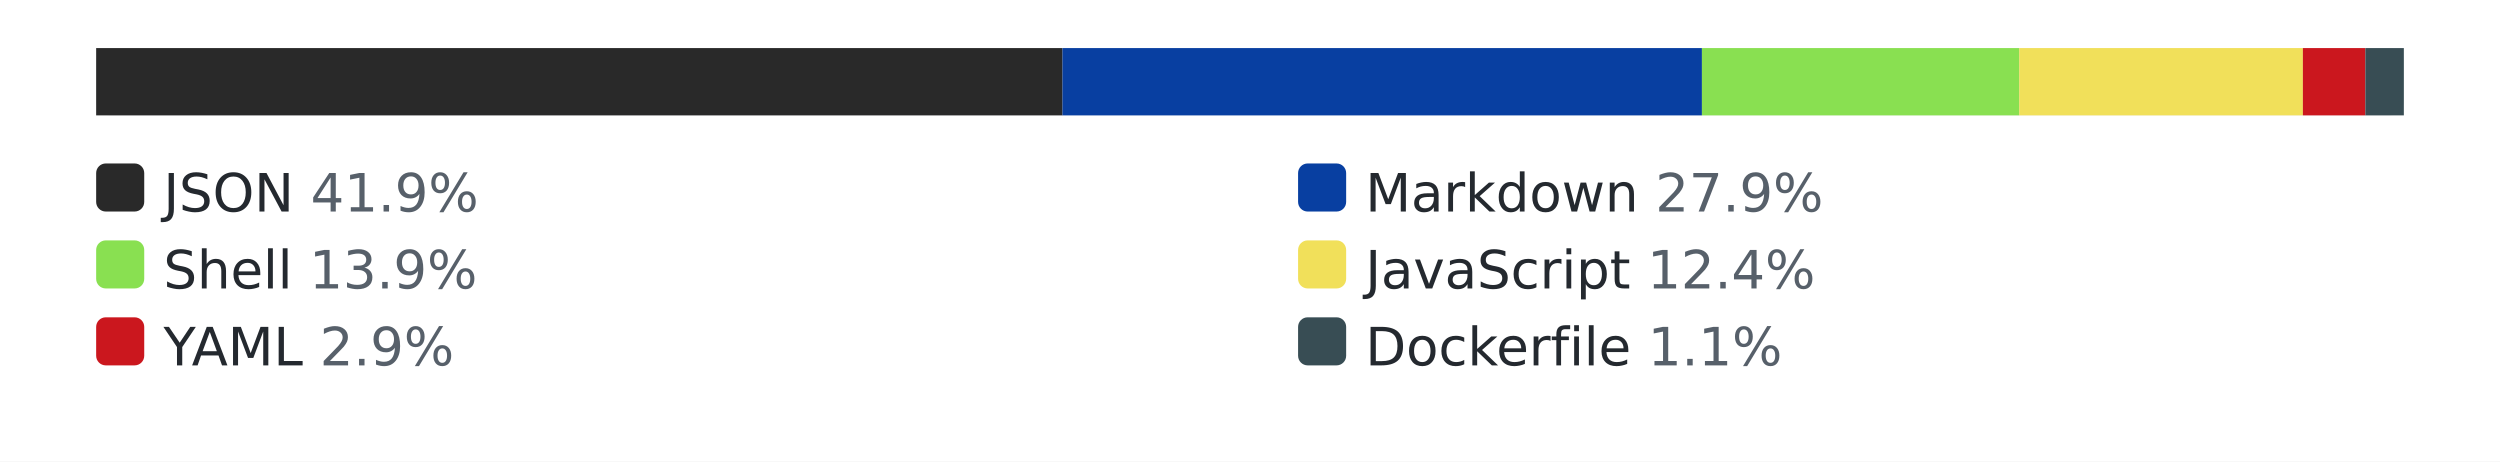
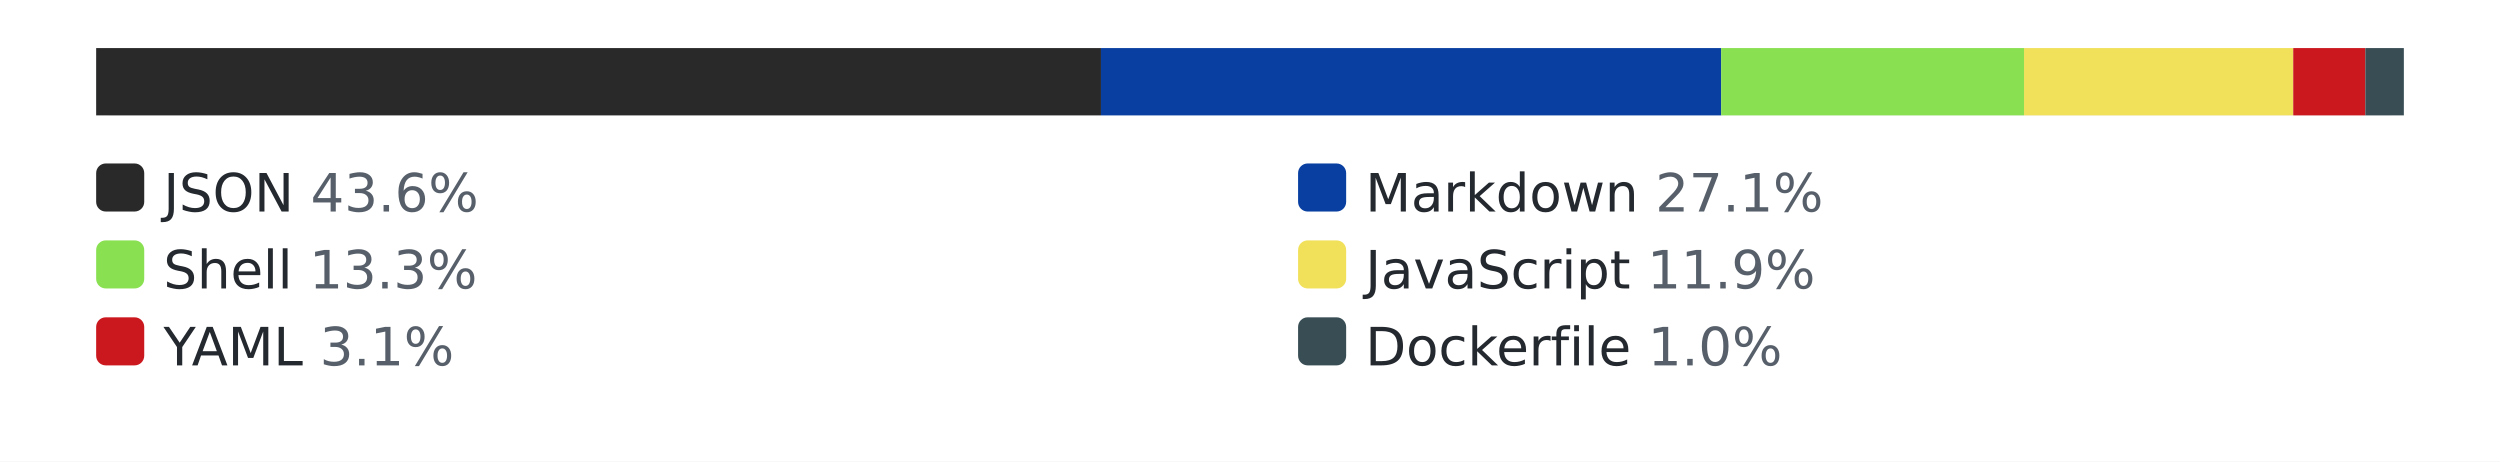
<svg xmlns="http://www.w3.org/2000/svg" width="520" height="96" role="img" aria-label="languages by lines of code">
  <style>.bg{fill:#ffffff}.track{fill:#eaecef}.lbl{fill:#24292f}.pct{fill:#57606a}@media (prefers-color-scheme: dark){.bg{fill:#0d1117}.track{fill:#30363d}.lbl{fill:#e6edf3}.pct{fill:#8b949e}}</style>
  <rect class="bg" width="520" height="96" />
  <rect class="track" x="20" y="10" width="480" height="14" rx="3" />
-   <rect x="20" y="10" width="201" height="14" fill="#292929" />
-   <rect x="221" y="10" width="133" height="14" fill="#083fa1" />
-   <rect x="354" y="10" width="66" height="14" fill="#89e051" />
-   <rect x="420" y="10" width="59" height="14" fill="#f1e05a" />
-   <rect x="479" y="10" width="13" height="14" fill="#cb171e" />
+   <rect x="20" y="10" width="209" height="14" fill="#292929" />
+   <rect x="229" y="10" width="129" height="14" fill="#083fa1" />
+   <rect x="358" y="10" width="63" height="14" fill="#89e051" />
+   <rect x="421" y="10" width="56" height="14" fill="#f1e05a" />
+   <rect x="477" y="10" width="15" height="14" fill="#cb171e" />
  <rect x="492" y="10" width="8" height="14" fill="#384d54" />
  <rect x="20" y="34" width="10" height="10" rx="2" fill="#292929" />
-   <text x="34" y="44" font-family="Verdana,Geneva,DejaVu Sans,sans-serif" font-size="11" class="lbl">JSON <tspan class="pct">41.9%</tspan>
+   <text x="34" y="44" font-family="Verdana,Geneva,DejaVu Sans,sans-serif" font-size="11" class="lbl">JSON <tspan class="pct">43.6%</tspan>
  </text>
  <rect x="270" y="34" width="10" height="10" rx="2" fill="#083fa1" />
-   <text x="284" y="44" font-family="Verdana,Geneva,DejaVu Sans,sans-serif" font-size="11" class="lbl">Markdown <tspan class="pct">27.9%</tspan>
+   <text x="284" y="44" font-family="Verdana,Geneva,DejaVu Sans,sans-serif" font-size="11" class="lbl">Markdown <tspan class="pct">27.1%</tspan>
  </text>
  <rect x="20" y="50" width="10" height="10" rx="2" fill="#89e051" />
-   <text x="34" y="60" font-family="Verdana,Geneva,DejaVu Sans,sans-serif" font-size="11" class="lbl">Shell <tspan class="pct">13.9%</tspan>
+   <text x="34" y="60" font-family="Verdana,Geneva,DejaVu Sans,sans-serif" font-size="11" class="lbl">Shell <tspan class="pct">13.3%</tspan>
  </text>
  <rect x="270" y="50" width="10" height="10" rx="2" fill="#f1e05a" />
-   <text x="284" y="60" font-family="Verdana,Geneva,DejaVu Sans,sans-serif" font-size="11" class="lbl">JavaScript <tspan class="pct">12.4%</tspan>
+   <text x="284" y="60" font-family="Verdana,Geneva,DejaVu Sans,sans-serif" font-size="11" class="lbl">JavaScript <tspan class="pct">11.9%</tspan>
  </text>
  <rect x="20" y="66" width="10" height="10" rx="2" fill="#cb171e" />
-   <text x="34" y="76" font-family="Verdana,Geneva,DejaVu Sans,sans-serif" font-size="11" class="lbl">YAML <tspan class="pct">2.9%</tspan>
+   <text x="34" y="76" font-family="Verdana,Geneva,DejaVu Sans,sans-serif" font-size="11" class="lbl">YAML <tspan class="pct">3.1%</tspan>
  </text>
  <rect x="270" y="66" width="10" height="10" rx="2" fill="#384d54" />
-   <text x="284" y="76" font-family="Verdana,Geneva,DejaVu Sans,sans-serif" font-size="11" class="lbl">Dockerfile <tspan class="pct">1.1%</tspan>
+   <text x="284" y="76" font-family="Verdana,Geneva,DejaVu Sans,sans-serif" font-size="11" class="lbl">Dockerfile <tspan class="pct">1.0%</tspan>
  </text>
</svg>
